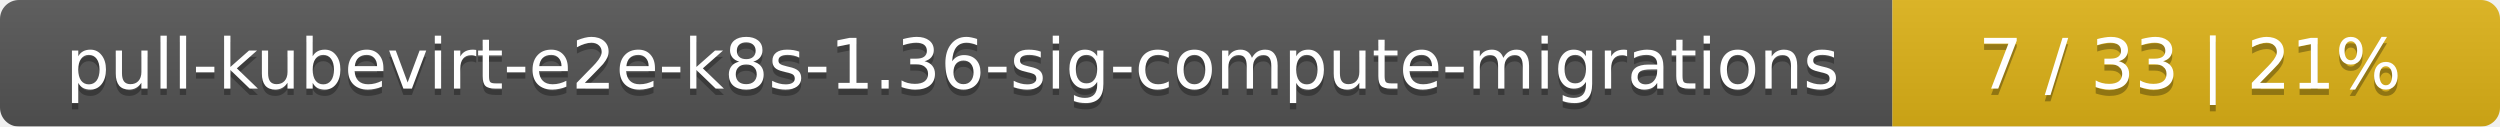
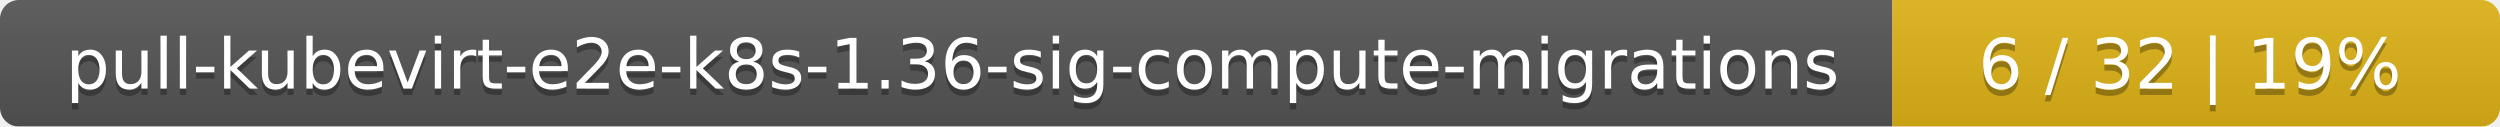
<svg xmlns="http://www.w3.org/2000/svg" width="395" height="20">
  <linearGradient id="smooth" x2="0" y2="100%">
    <stop offset="0" stop-color="#bbb" stop-opacity=".1" />
    <stop offset="1" stop-opacity=".1" />
  </linearGradient>
  <mask id="round">
    <rect width="395" height="20" rx="3" fill="#fff" />
  </mask>
  <g mask="url(#round)">
    <rect width="299" height="20" fill="#555" />
    <rect x="299" width="96" height="20" fill="#dfb317" />
    <rect width="395" height="20" fill="url(#smooth)" />
  </g>
  <g fill="#fff" text-anchor="middle" font-family="DejaVu Sans,Verdana,Geneva,sans-serif" font-size="11">
    <text x="150.5" y="15" fill="#010101" fill-opacity=".3">pull-kubevirt-e2e-k8s-1.36-sig-compute-migrations</text>
    <text x="150.5" y="14">pull-kubevirt-e2e-k8s-1.36-sig-compute-migrations</text>
-     <text x="346" y="15" fill="#010101" fill-opacity=".3">7 / 33    |    21%</text>
-     <text x="346" y="14">7 / 33    |    21%</text>
+     <text x="346" y="15" fill="#010101" fill-opacity=".3">6 / 32    |    19%</text>
+     <text x="346" y="14">6 / 32    |    19%</text>
  </g>
</svg>
